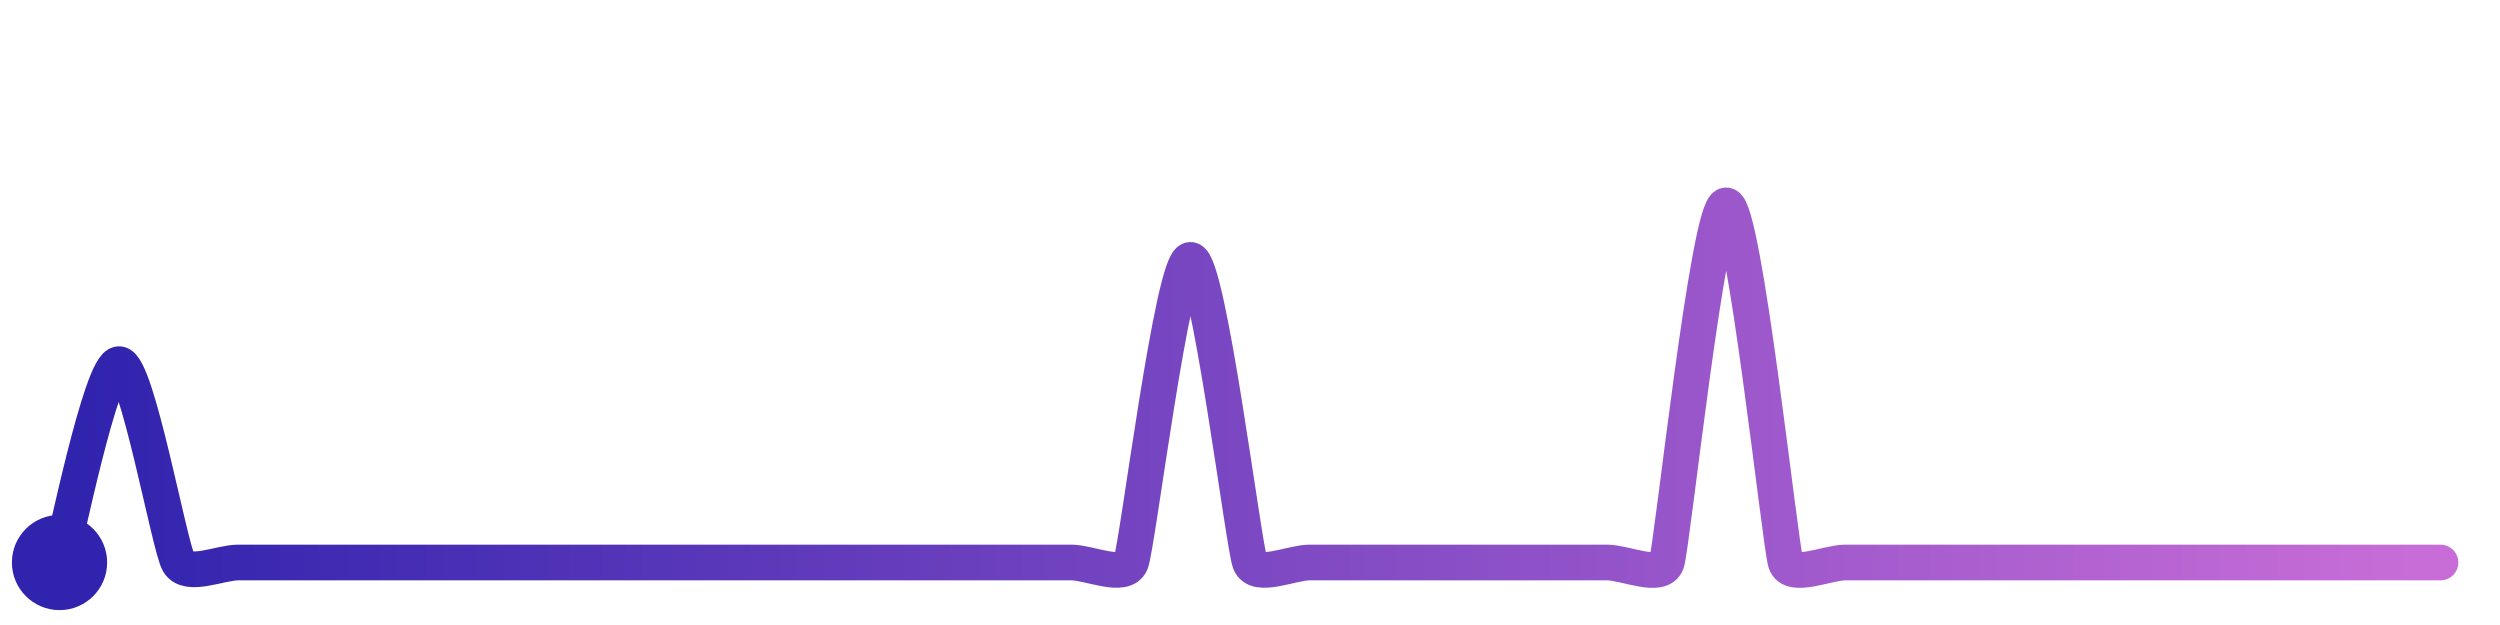
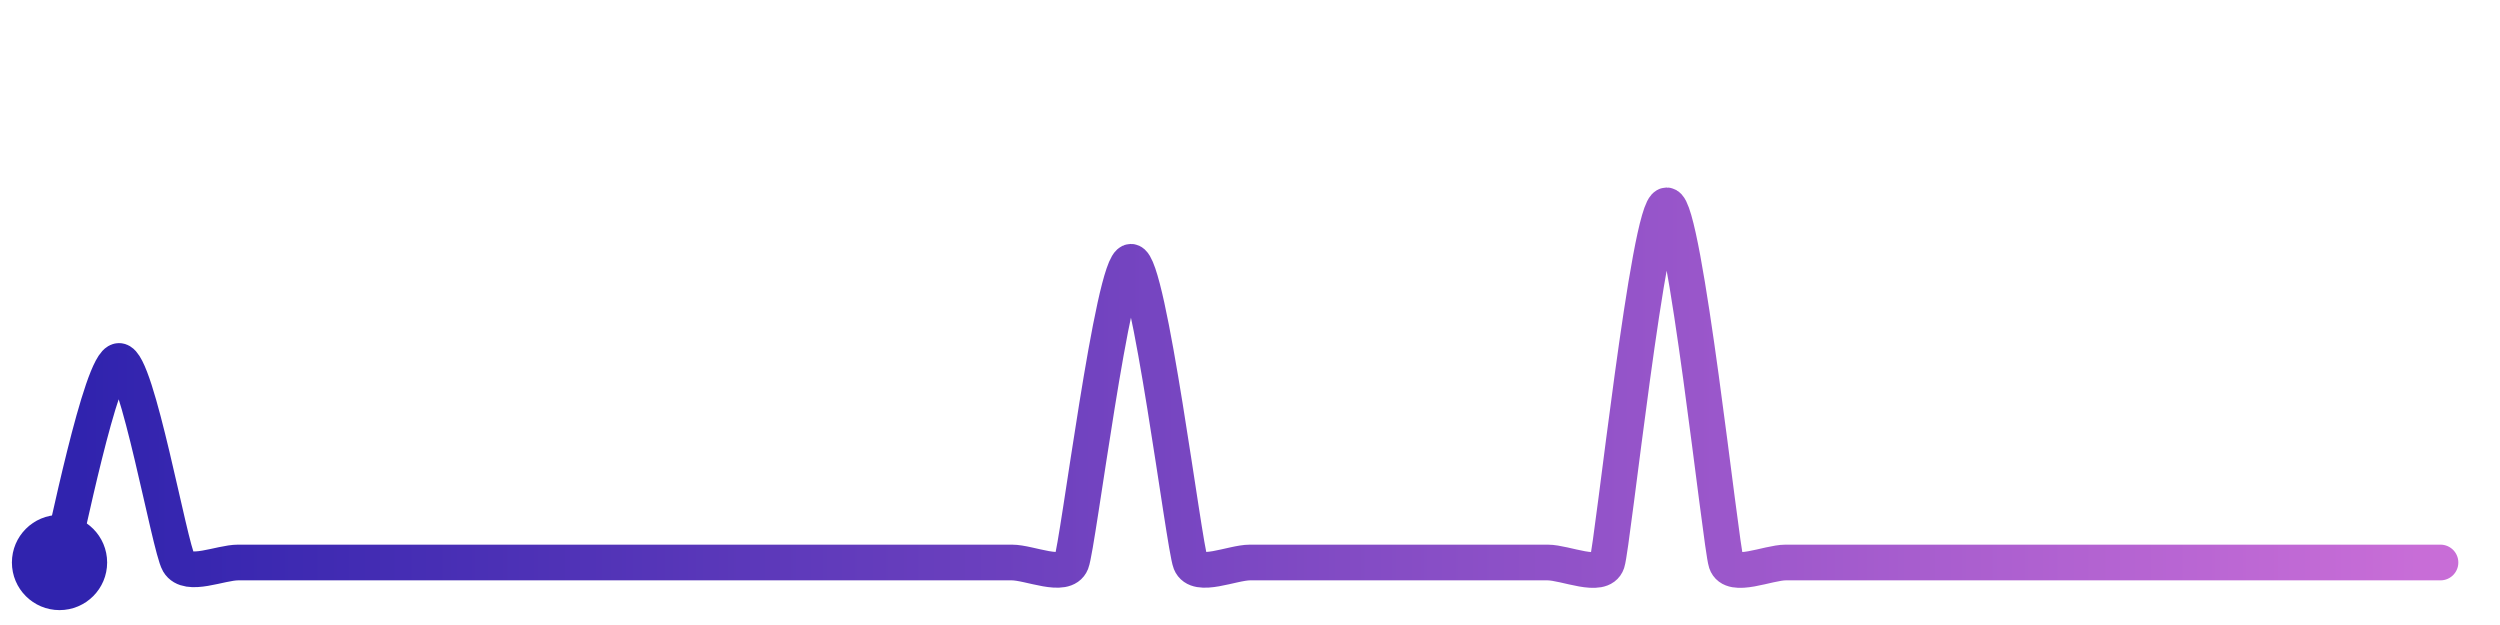
<svg xmlns="http://www.w3.org/2000/svg" width="200" height="50" viewBox="0 0 210 50">
  <defs>
    <linearGradient id="stroke" x1="0%" y1="0%" x2="100%" y2="0%">
      <stop stop-color="#3023AE" offset="0%" />
      <stop stop-color="#C86DD7" offset="100%" />
    </linearGradient>
  </defs>
-   <path stroke="url(#stroke)" stroke-width="3" stroke-linejoin="round" stroke-linecap="round" d="M5.00 46 C 5.43 44.56, 8.50 29.34, 10.00 29.34 S 14.23 44.71, 15.00 46.00 S 18.50 46.00, 20.00 46.00 S 23.50 46.00, 25.00 46.00 S 28.50 46.00, 30.00 46.00 S 33.50 46.00, 35.00 46.00 S 38.50 46.00, 40.00 46.00 S 43.50 46.00, 45.00 46.00 S 48.50 46.00, 50.00 46.00 S 53.50 46.00, 55.00 46.00 S 58.50 46.00, 60.00 46.00 S 63.50 46.00, 65.00 46.00 S 68.50 46.00, 70.00 46.00 S 73.50 46.00, 75.00 46.00 S 78.50 46.00, 80.00 46.00 S 83.50 46.00, 85.00 46.00 S 88.50 46.00, 90.00 46.00 S 94.45 47.40, 95.00 46.00 S 98.50 20.58, 100.00 20.58 S 104.45 44.60, 105.00 46.00 S 108.50 46.00, 110.00 46.00 S 113.50 46.00, 115.00 46.00 S 118.50 46.00, 120.00 46.00 S 123.50 46.00, 125.00 46.00 S 128.50 46.00, 130.00 46.00 S 133.50 46.00, 135.00 46.00 S 139.53 47.42, 140.00 46.00 S 143.50 16.00, 145.00 16.00 S 149.53 44.58, 150.00 46.00 S 153.50 46.00, 155.00 46.00 S 158.50 46.00, 160.00 46.00 S 163.50 46.00, 165.00 46.00 S 168.50 46.00, 170.00 46.00 S 173.50 46.00, 175.00 46.00 S 178.50 46.00, 180.00 46.00 S 183.50 46.00, 185.00 46.00 S 188.50 46.00, 190.00 46.00 S 193.50 46.00, 195.00 46.00 S 198.50 46.00, 200.00 46.00 S 203.50 46.00, 205.00 46.00" fill="none">
-     <animate attributeName="stroke-dashoffset" from="319.754" to="0" dur="2.2s" />
-     <animate attributeName="stroke-dasharray" from="319.754" to="319.754" />
+   <path stroke="url(#stroke)" stroke-width="3" stroke-linejoin="round" stroke-linecap="round" d="M5.00 46 C 5.42 44.56, 8.50 29.07, 10.00 29.07 S 14.24 44.71, 15.00 46.00 S 18.50 46.00, 20.00 46.00 S 23.50 46.00, 25.00 46.00 S 28.50 46.00, 30.00 46.00 S 33.50 46.00, 35.00 46.00 S 38.50 46.00, 40.00 46.00 S 43.50 46.00, 45.00 46.00 S 48.50 46.00, 50.00 46.00 S 53.50 46.00, 55.00 46.00 S 58.50 46.00, 60.00 46.00 S 63.50 46.00, 65.00 46.00 S 68.50 46.00, 70.00 46.00 S 73.50 46.00, 75.00 46.00 S 78.50 46.00, 80.00 46.00 S 83.50 46.00, 85.00 46.00 S 89.45 47.39, 90.00 46.00 S 93.50 20.74, 95.00 20.74 S 99.45 44.61, 100.00 46.00 S 103.50 46.00, 105.00 46.00 S 108.50 46.00, 110.00 46.00 S 113.50 46.00, 115.00 46.00 S 118.50 46.00, 120.00 46.00 S 123.50 46.00, 125.00 46.00 S 128.50 46.00, 130.00 46.00 S 134.53 47.42, 135.00 46.00 S 138.50 16.00, 140.00 16.00 S 144.53 44.58, 145.00 46.00 S 148.50 46.00, 150.00 46.00 S 153.50 46.00, 155.00 46.00 S 158.50 46.00, 160.00 46.00 S 163.50 46.00, 165.00 46.00 S 168.50 46.00, 170.00 46.00 S 173.50 46.00, 175.00 46.00 S 178.50 46.00, 180.00 46.00 S 183.50 46.00, 185.00 46.00 S 188.50 46.00, 190.00 46.00 S 193.50 46.00, 195.00 46.00 S 198.50 46.00, 200.00 46.00 S 203.50 46.00, 205.00 46.00" fill="none">
+     <animate attributeName="stroke-dashoffset" from="319.951" to="0" dur="2.2s" />
+     <animate attributeName="stroke-dasharray" from="319.951" to="319.951" />
  </path>
  <circle r="4" cx="5" cy="46" fill="#3023AE" />
  <circle r="4" cx="205" cy="46" fill="#C86DD7" opacity="0">
    <animate attributeName="opacity" from="0" to="1" dur="0.1s" begin="2.2s" fill="freeze" />
  </circle>
</svg>
